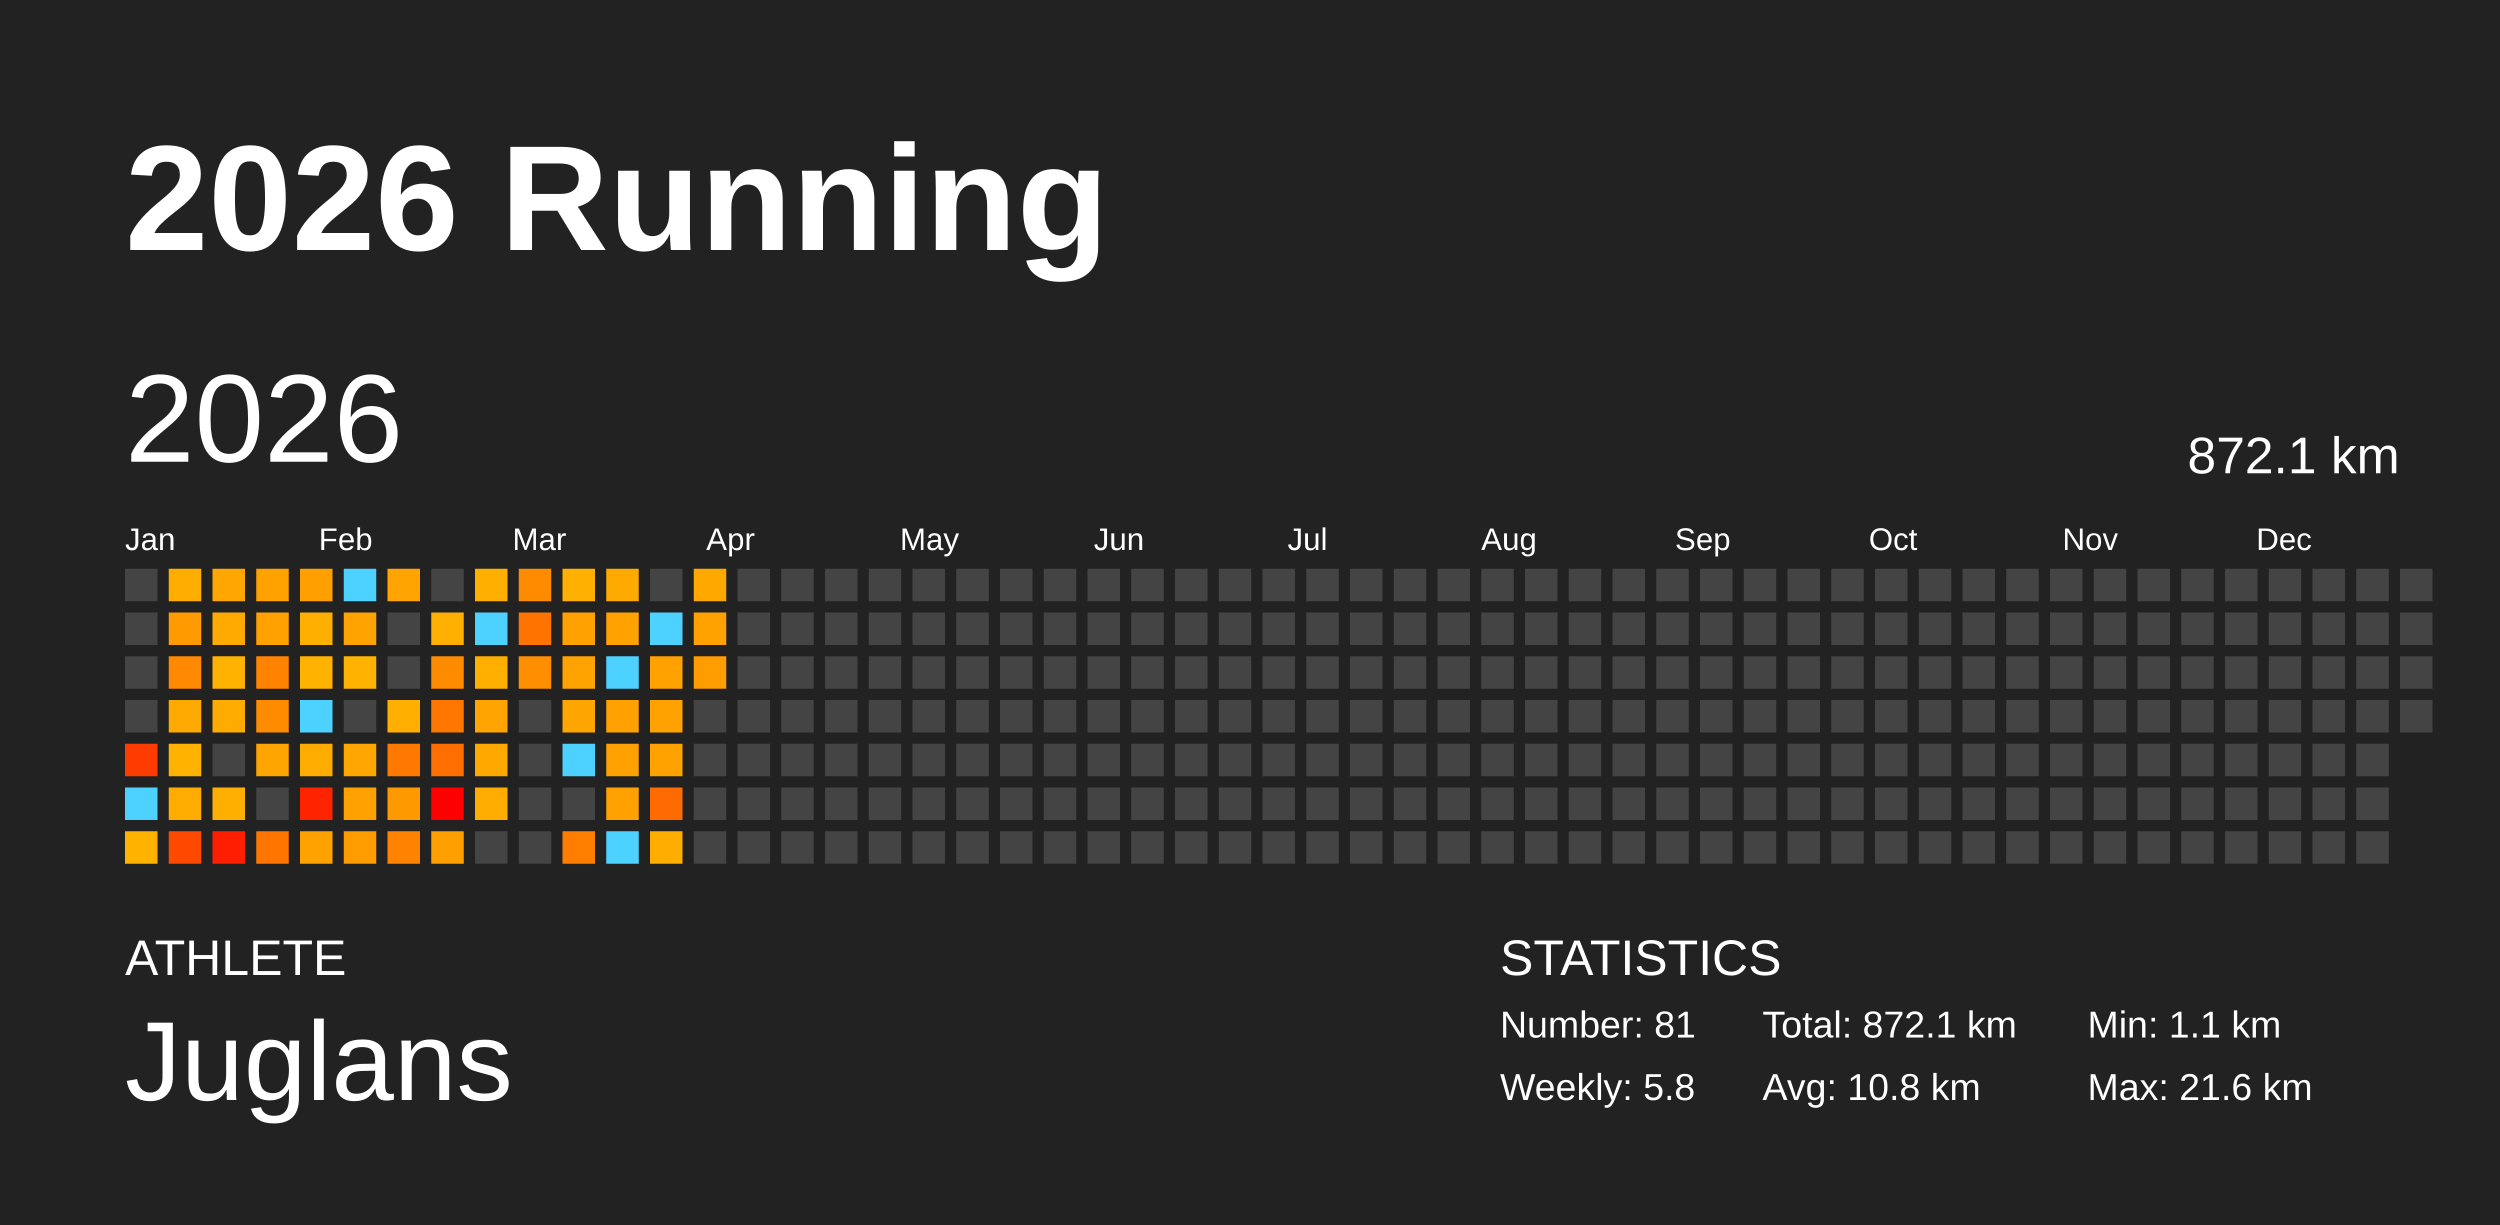
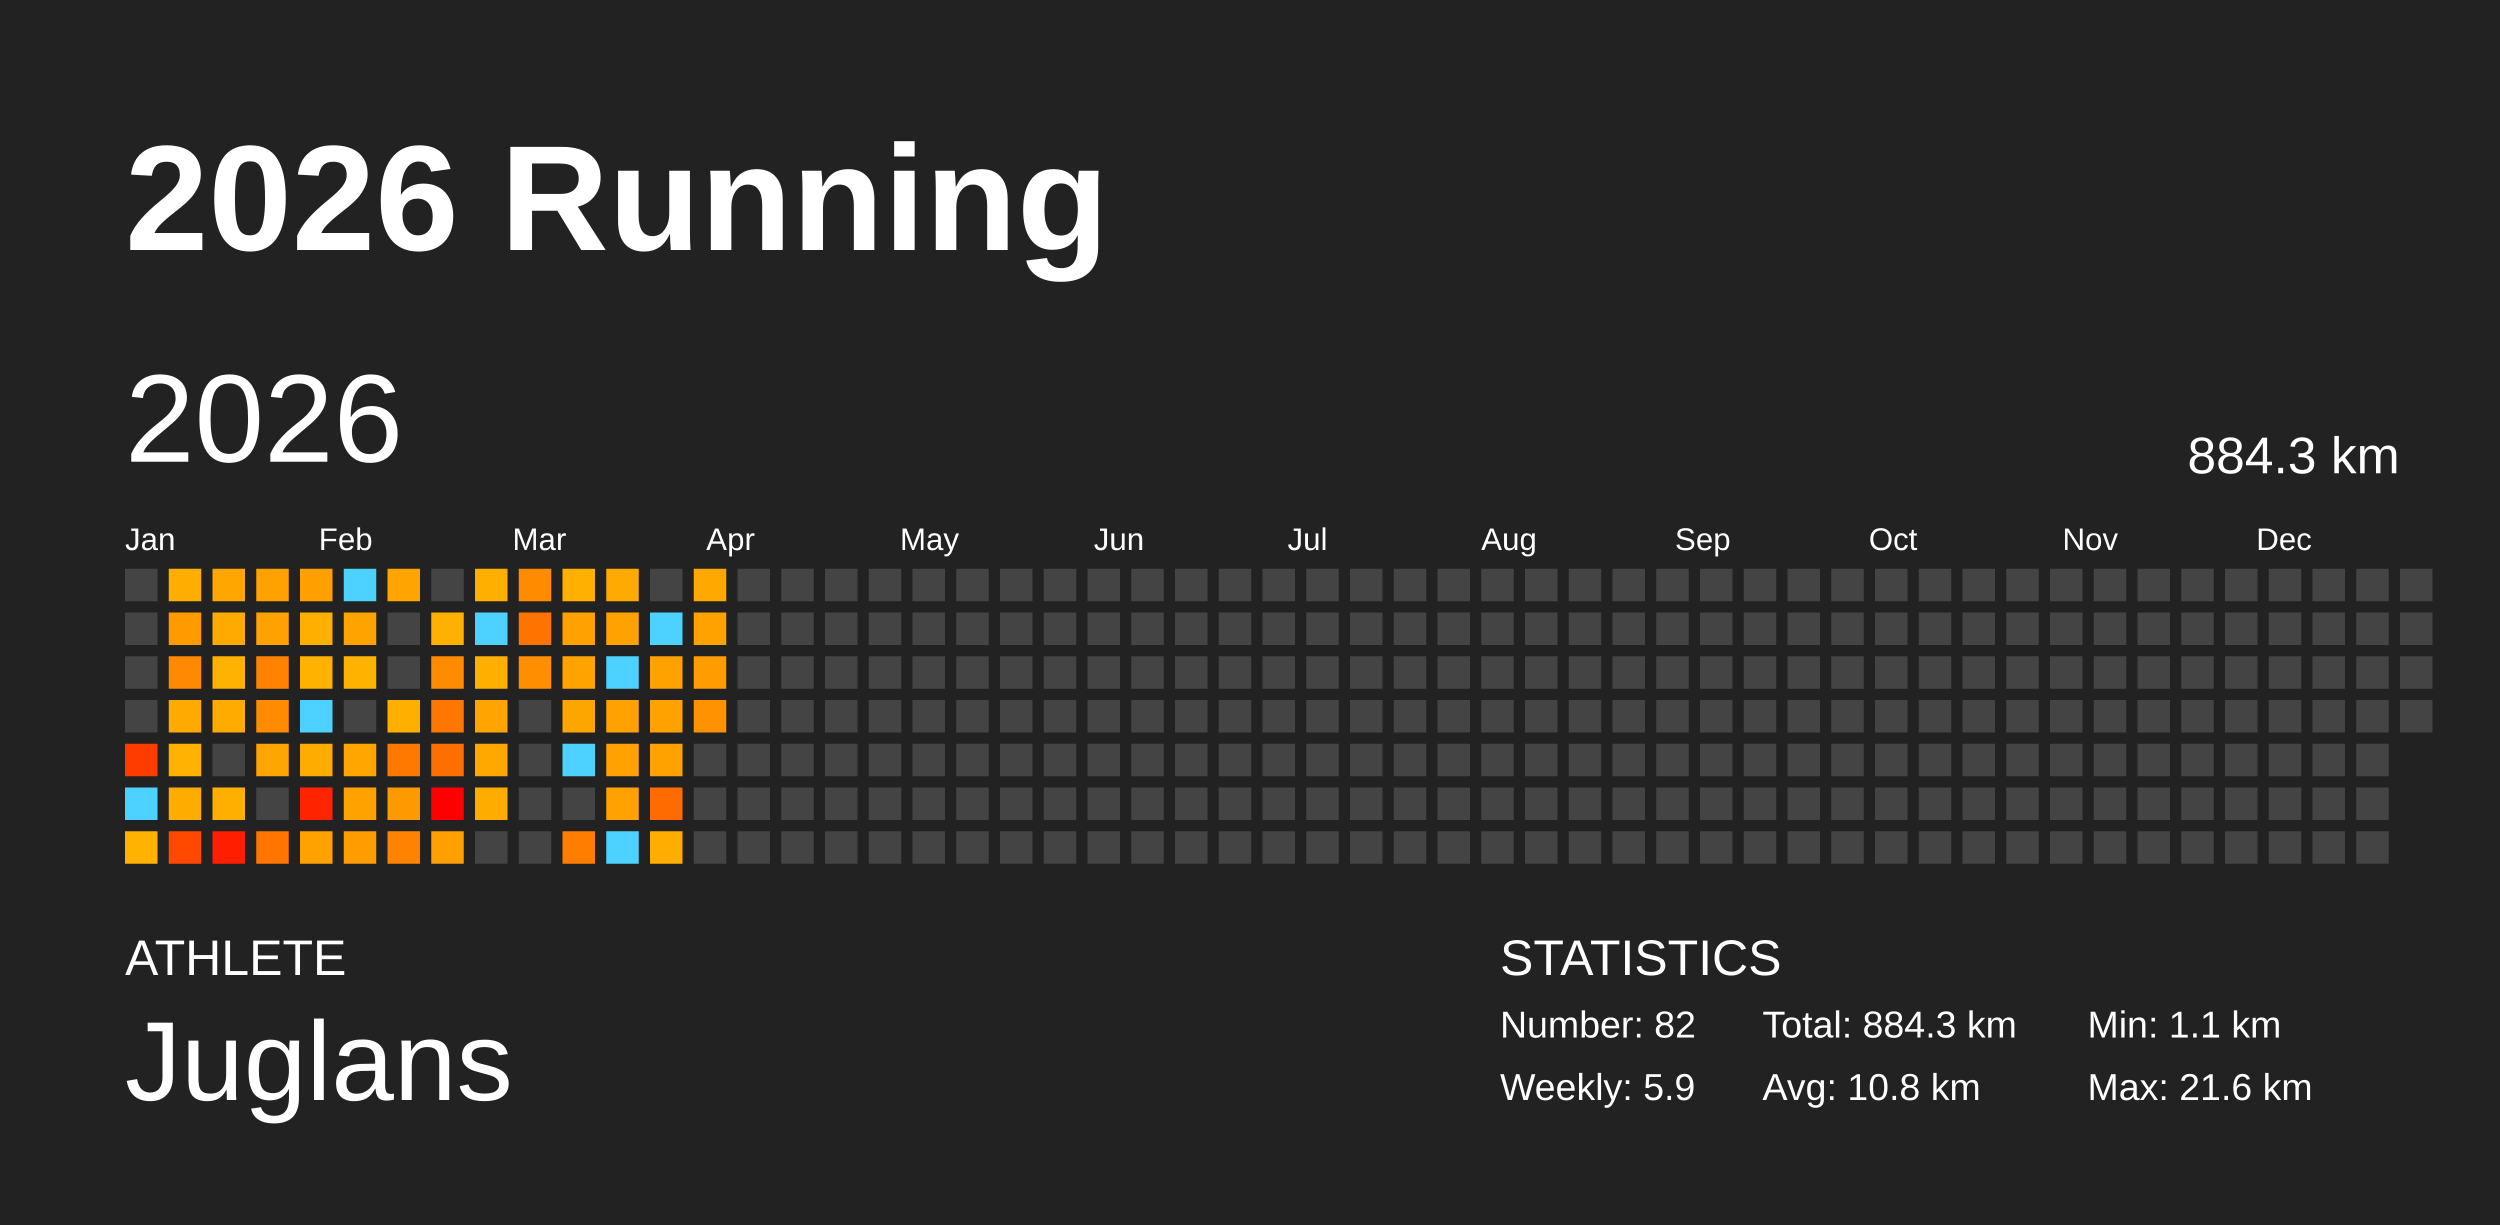
<svg xmlns="http://www.w3.org/2000/svg" baseProfile="full" height="98mm" version="1.1" viewBox="0,0,200,98" width="200mm">
  <defs />
  <rect fill="#222222" height="98" width="200" x="0" y="0" />
  <text fill="#FFFFFF" style="font-size:12px; font-family:Arial; font-weight:bold;" x="10" y="20">2026 Running</text>
  <text fill="#FFFFFF" style="font-size:4px; font-family:Arial" x="10" y="78">ATHLETE</text>
  <text fill="#FFFFFF" style="font-size:9px; font-family:Arial" x="10" y="88">Juglans</text>
  <text fill="#FFFFFF" style="font-size:4px; font-family:Arial" x="120" y="78">STATISTICS</text>
-   <text fill="#FFFFFF" style="font-size:3px; font-family:Arial" x="120" y="83">Number: 81</text>
-   <text fill="#FFFFFF" style="font-size:3px; font-family:Arial" x="120" y="88">Weekly: 5.8</text>
-   <text fill="#FFFFFF" style="font-size:3px; font-family:Arial" x="141" y="83">Total: 872.1 km</text>
+   <text fill="#FFFFFF" style="font-size:3px; font-family:Arial" x="120" y="83">Number: 82</text>
+   <text fill="#FFFFFF" style="font-size:3px; font-family:Arial" x="120" y="88">Weekly: 5.9</text>
+   <text fill="#FFFFFF" style="font-size:3px; font-family:Arial" x="141" y="83">Total: 884.3 km</text>
  <text fill="#FFFFFF" style="font-size:3px; font-family:Arial" x="141" y="88">Avg: 10.8 km</text>
  <text fill="#FFFFFF" style="font-size:3px; font-family:Arial" x="167" y="83">Min: 1.1 km</text>
  <text fill="#FFFFFF" style="font-size:3px; font-family:Arial" x="167" y="88">Max: 21.6 km</text>
  <text dominant-baseline="hanging" fill="#FFFFFF" style="font-size:10.0px; font-family:Arial;" x="10" y="30">2026</text>
-   <text dominant-baseline="hanging" fill="#FFFFFF" style="font-size:4.125px; font-family:Arial;" x="175" y="35">872.1 km</text>
+   <text dominant-baseline="hanging" fill="#FFFFFF" style="font-size:4.125px; font-family:Arial;" x="175" y="35">884.3 km</text>
  <text fill="#FFFFFF" style="font-size:2.5px; font-family:Arial" x="10.0" y="44">Jan</text>
  <text fill="#FFFFFF" style="font-size:2.5px; font-family:Arial" x="25.5" y="44">Feb</text>
  <text fill="#FFFFFF" style="font-size:2.5px; font-family:Arial" x="41.0" y="44">Mar</text>
  <text fill="#FFFFFF" style="font-size:2.5px; font-family:Arial" x="56.5" y="44">Apr</text>
  <text fill="#FFFFFF" style="font-size:2.5px; font-family:Arial" x="72.0" y="44">May</text>
  <text fill="#FFFFFF" style="font-size:2.5px; font-family:Arial" x="87.5" y="44">Jun</text>
  <text fill="#FFFFFF" style="font-size:2.5px; font-family:Arial" x="103.0" y="44">Jul</text>
  <text fill="#FFFFFF" style="font-size:2.5px; font-family:Arial" x="118.5" y="44">Aug</text>
  <text fill="#FFFFFF" style="font-size:2.5px; font-family:Arial" x="134.0" y="44">Sep</text>
  <text fill="#FFFFFF" style="font-size:2.5px; font-family:Arial" x="149.5" y="44">Oct</text>
  <text fill="#FFFFFF" style="font-size:2.5px; font-family:Arial" x="165.0" y="44">Nov</text>
  <text fill="#FFFFFF" style="font-size:2.5px; font-family:Arial" x="180.5" y="44">Dec</text>
  <rect fill="#444444" height="2.6" width="2.6" x="10.0" y="45.5" />
  <rect fill="#444444" height="2.6" width="2.6" x="10.0" y="49.0" />
  <rect fill="#444444" height="2.6" width="2.6" x="10.0" y="52.5" />
  <rect fill="#444444" height="2.6" width="2.6" x="10.0" y="56.0" />
  <rect fill="#ff3c00" height="2.6" width="2.6" x="10.0" y="59.5" />
  <rect fill="#4dd2ff" height="2.6" width="2.6" x="10.0" y="63.0" />
  <rect fill="#ffb200" height="2.6" width="2.6" x="10.0" y="66.5" />
  <rect fill="#ffae00" height="2.6" width="2.6" x="13.5" y="45.5" />
  <rect fill="#ff9a00" height="2.6" width="2.6" x="13.5" y="49.0" />
  <rect fill="#ff8900" height="2.6" width="2.6" x="13.5" y="52.5" />
  <rect fill="#ffaa00" height="2.6" width="2.6" x="13.5" y="56.0" />
  <rect fill="#ffb300" height="2.6" width="2.6" x="13.5" y="59.5" />
  <rect fill="#ffac00" height="2.6" width="2.6" x="13.5" y="63.0" />
  <rect fill="#ff4900" height="2.6" width="2.6" x="13.5" y="66.5" />
  <rect fill="#ffa600" height="2.6" width="2.6" x="17.0" y="45.5" />
  <rect fill="#ffaa00" height="2.6" width="2.6" x="17.0" y="49.0" />
  <rect fill="#ffb200" height="2.6" width="2.6" x="17.0" y="52.5" />
  <rect fill="#ffab00" height="2.6" width="2.6" x="17.0" y="56.0" />
  <rect fill="#444444" height="2.6" width="2.6" x="17.0" y="59.5" />
  <rect fill="#ffaf00" height="2.6" width="2.6" x="17.0" y="63.0" />
  <rect fill="#ff1e00" height="2.6" width="2.6" x="17.0" y="66.5" />
  <rect fill="#ffa200" height="2.6" width="2.6" x="20.5" y="45.5" />
  <rect fill="#ffa100" height="2.6" width="2.6" x="20.5" y="49.0" />
  <rect fill="#ff8300" height="2.6" width="2.6" x="20.5" y="52.5" />
  <rect fill="#ff8c00" height="2.6" width="2.6" x="20.5" y="56.0" />
  <rect fill="#ffa500" height="2.6" width="2.6" x="20.5" y="59.5" />
  <rect fill="#444444" height="2.6" width="2.6" x="20.5" y="63.0" />
  <rect fill="#ff7500" height="2.6" width="2.6" x="20.5" y="66.5" />
  <rect fill="#ffa000" height="2.6" width="2.6" x="24.0" y="45.5" />
  <rect fill="#ffaf00" height="2.6" width="2.6" x="24.0" y="49.0" />
  <rect fill="#ffb200" height="2.6" width="2.6" x="24.0" y="52.5" />
  <rect fill="#4dd2ff" height="2.6" width="2.6" x="24.0" y="56.0" />
  <rect fill="#ffac00" height="2.6" width="2.6" x="24.0" y="59.5" />
  <rect fill="#ff2400" height="2.6" width="2.6" x="24.0" y="63.0" />
  <rect fill="#ffa200" height="2.6" width="2.6" x="24.0" y="66.5" />
  <rect fill="#4dd2ff" height="2.6" width="2.6" x="27.5" y="45.5" />
  <rect fill="#ffa300" height="2.6" width="2.6" x="27.5" y="49.0" />
  <rect fill="#ffb300" height="2.6" width="2.6" x="27.5" y="52.5" />
  <rect fill="#444444" height="2.6" width="2.6" x="27.5" y="56.0" />
  <rect fill="#ffa700" height="2.6" width="2.6" x="27.5" y="59.5" />
  <rect fill="#ffa200" height="2.6" width="2.6" x="27.5" y="63.0" />
  <rect fill="#ff9c00" height="2.6" width="2.6" x="27.5" y="66.5" />
  <rect fill="#ffa400" height="2.6" width="2.6" x="31.0" y="45.5" />
  <rect fill="#444444" height="2.6" width="2.6" x="31.0" y="49.0" />
  <rect fill="#444444" height="2.6" width="2.6" x="31.0" y="52.5" />
  <rect fill="#ffaf00" height="2.6" width="2.6" x="31.0" y="56.0" />
  <rect fill="#ff7800" height="2.6" width="2.6" x="31.0" y="59.5" />
  <rect fill="#ff9900" height="2.6" width="2.6" x="31.0" y="63.0" />
  <rect fill="#ff8300" height="2.6" width="2.6" x="31.0" y="66.5" />
  <rect fill="#444444" height="2.6" width="2.6" x="34.5" y="45.5" />
  <rect fill="#ffb000" height="2.6" width="2.6" x="34.5" y="49.0" />
  <rect fill="#ff8c00" height="2.6" width="2.6" x="34.5" y="52.5" />
  <rect fill="#ff7700" height="2.6" width="2.6" x="34.5" y="56.0" />
  <rect fill="#ff6e00" height="2.6" width="2.6" x="34.5" y="59.5" />
  <rect fill="red" height="2.6" width="2.6" x="34.5" y="63.0" />
  <rect fill="#ff9f00" height="2.6" width="2.6" x="34.5" y="66.5" />
  <rect fill="#ffaf00" height="2.6" width="2.6" x="38.0" y="45.5" />
  <rect fill="#4dd2ff" height="2.6" width="2.6" x="38.0" y="49.0" />
  <rect fill="#ffaf00" height="2.6" width="2.6" x="38.0" y="52.5" />
  <rect fill="#ffa400" height="2.6" width="2.6" x="38.0" y="56.0" />
  <rect fill="#ffa900" height="2.6" width="2.6" x="38.0" y="59.5" />
  <rect fill="#ffac00" height="2.6" width="2.6" x="38.0" y="63.0" />
  <rect fill="#444444" height="2.6" width="2.6" x="38.0" y="66.5" />
  <rect fill="#ff8b00" height="2.6" width="2.6" x="41.5" y="45.5" />
  <rect fill="#ff7400" height="2.6" width="2.6" x="41.5" y="49.0" />
  <rect fill="#ff8e00" height="2.6" width="2.6" x="41.5" y="52.5" />
  <rect fill="#444444" height="2.6" width="2.6" x="41.5" y="56.0" />
  <rect fill="#444444" height="2.6" width="2.6" x="41.5" y="59.5" />
  <rect fill="#444444" height="2.6" width="2.6" x="41.5" y="63.0" />
  <rect fill="#444444" height="2.6" width="2.6" x="41.5" y="66.5" />
  <rect fill="#ffb000" height="2.6" width="2.6" x="45.0" y="45.5" />
  <rect fill="#ffa100" height="2.6" width="2.6" x="45.0" y="49.0" />
  <rect fill="#ffa300" height="2.6" width="2.6" x="45.0" y="52.5" />
  <rect fill="#ffa500" height="2.6" width="2.6" x="45.0" y="56.0" />
  <rect fill="#4dd2ff" height="2.6" width="2.6" x="45.0" y="59.5" />
  <rect fill="#444444" height="2.6" width="2.6" x="45.0" y="63.0" />
  <rect fill="#ff7e00" height="2.6" width="2.6" x="45.0" y="66.5" />
  <rect fill="#ffaa00" height="2.6" width="2.6" x="48.5" y="45.5" />
  <rect fill="#ffa200" height="2.6" width="2.6" x="48.5" y="49.0" />
  <rect fill="#4dd2ff" height="2.6" width="2.6" x="48.5" y="52.5" />
  <rect fill="#ffa100" height="2.6" width="2.6" x="48.5" y="56.0" />
  <rect fill="#ffa100" height="2.6" width="2.6" x="48.5" y="59.5" />
  <rect fill="#ffa100" height="2.6" width="2.6" x="48.5" y="63.0" />
  <rect fill="#4dd2ff" height="2.6" width="2.6" x="48.5" y="66.5" />
  <rect fill="#444444" height="2.6" width="2.6" x="52.0" y="45.5" />
  <rect fill="#4dd2ff" height="2.6" width="2.6" x="52.0" y="49.0" />
  <rect fill="#ffa200" height="2.6" width="2.6" x="52.0" y="52.5" />
  <rect fill="#ffa200" height="2.6" width="2.6" x="52.0" y="56.0" />
  <rect fill="#ffa200" height="2.6" width="2.6" x="52.0" y="59.5" />
  <rect fill="#ff6b00" height="2.6" width="2.6" x="52.0" y="63.0" />
  <rect fill="#ffae00" height="2.6" width="2.6" x="52.0" y="66.5" />
  <rect fill="#ffa800" height="2.6" width="2.6" x="55.5" y="45.5" />
  <rect fill="#ffa200" height="2.6" width="2.6" x="55.5" y="49.0" />
  <rect fill="#ff9c00" height="2.6" width="2.6" x="55.5" y="52.5" />
-   <rect fill="#444444" height="2.6" width="2.6" x="55.5" y="56.0" />
+   <rect fill="#ff9200" height="2.6" width="2.6" x="55.5" y="56.0" />
  <rect fill="#444444" height="2.6" width="2.6" x="55.5" y="59.5" />
  <rect fill="#444444" height="2.6" width="2.6" x="55.5" y="63.0" />
  <rect fill="#444444" height="2.6" width="2.6" x="55.5" y="66.5" />
  <rect fill="#444444" height="2.6" width="2.6" x="59.0" y="45.5" />
  <rect fill="#444444" height="2.6" width="2.6" x="59.0" y="49.0" />
  <rect fill="#444444" height="2.6" width="2.6" x="59.0" y="52.5" />
  <rect fill="#444444" height="2.6" width="2.6" x="59.0" y="56.0" />
  <rect fill="#444444" height="2.6" width="2.6" x="59.0" y="59.5" />
  <rect fill="#444444" height="2.6" width="2.6" x="59.0" y="63.0" />
  <rect fill="#444444" height="2.6" width="2.6" x="59.0" y="66.5" />
  <rect fill="#444444" height="2.6" width="2.6" x="62.5" y="45.5" />
  <rect fill="#444444" height="2.6" width="2.6" x="62.5" y="49.0" />
  <rect fill="#444444" height="2.6" width="2.6" x="62.5" y="52.5" />
  <rect fill="#444444" height="2.6" width="2.6" x="62.5" y="56.0" />
  <rect fill="#444444" height="2.6" width="2.6" x="62.5" y="59.5" />
  <rect fill="#444444" height="2.6" width="2.6" x="62.5" y="63.0" />
  <rect fill="#444444" height="2.6" width="2.6" x="62.5" y="66.5" />
  <rect fill="#444444" height="2.6" width="2.6" x="66.0" y="45.5" />
  <rect fill="#444444" height="2.6" width="2.6" x="66.0" y="49.0" />
  <rect fill="#444444" height="2.6" width="2.6" x="66.0" y="52.5" />
  <rect fill="#444444" height="2.6" width="2.6" x="66.0" y="56.0" />
  <rect fill="#444444" height="2.6" width="2.6" x="66.0" y="59.5" />
  <rect fill="#444444" height="2.6" width="2.6" x="66.0" y="63.0" />
  <rect fill="#444444" height="2.6" width="2.6" x="66.0" y="66.5" />
  <rect fill="#444444" height="2.6" width="2.6" x="69.5" y="45.5" />
  <rect fill="#444444" height="2.6" width="2.6" x="69.5" y="49.0" />
  <rect fill="#444444" height="2.6" width="2.6" x="69.5" y="52.5" />
  <rect fill="#444444" height="2.6" width="2.6" x="69.5" y="56.0" />
  <rect fill="#444444" height="2.6" width="2.6" x="69.5" y="59.5" />
  <rect fill="#444444" height="2.6" width="2.6" x="69.5" y="63.0" />
  <rect fill="#444444" height="2.6" width="2.6" x="69.5" y="66.5" />
  <rect fill="#444444" height="2.6" width="2.6" x="73.0" y="45.5" />
  <rect fill="#444444" height="2.6" width="2.6" x="73.0" y="49.0" />
  <rect fill="#444444" height="2.6" width="2.6" x="73.0" y="52.5" />
  <rect fill="#444444" height="2.6" width="2.6" x="73.0" y="56.0" />
  <rect fill="#444444" height="2.6" width="2.6" x="73.0" y="59.5" />
  <rect fill="#444444" height="2.6" width="2.6" x="73.0" y="63.0" />
  <rect fill="#444444" height="2.6" width="2.6" x="73.0" y="66.5" />
  <rect fill="#444444" height="2.6" width="2.6" x="76.5" y="45.5" />
  <rect fill="#444444" height="2.6" width="2.6" x="76.5" y="49.0" />
  <rect fill="#444444" height="2.6" width="2.6" x="76.5" y="52.5" />
  <rect fill="#444444" height="2.6" width="2.6" x="76.5" y="56.0" />
  <rect fill="#444444" height="2.6" width="2.6" x="76.5" y="59.5" />
  <rect fill="#444444" height="2.6" width="2.6" x="76.5" y="63.0" />
  <rect fill="#444444" height="2.6" width="2.6" x="76.5" y="66.5" />
  <rect fill="#444444" height="2.6" width="2.6" x="80.0" y="45.5" />
  <rect fill="#444444" height="2.6" width="2.6" x="80.0" y="49.0" />
  <rect fill="#444444" height="2.6" width="2.6" x="80.0" y="52.5" />
  <rect fill="#444444" height="2.6" width="2.6" x="80.0" y="56.0" />
  <rect fill="#444444" height="2.6" width="2.6" x="80.0" y="59.5" />
  <rect fill="#444444" height="2.6" width="2.6" x="80.0" y="63.0" />
  <rect fill="#444444" height="2.6" width="2.6" x="80.0" y="66.5" />
  <rect fill="#444444" height="2.6" width="2.6" x="83.5" y="45.5" />
  <rect fill="#444444" height="2.6" width="2.6" x="83.5" y="49.0" />
  <rect fill="#444444" height="2.6" width="2.6" x="83.5" y="52.5" />
  <rect fill="#444444" height="2.6" width="2.6" x="83.5" y="56.0" />
  <rect fill="#444444" height="2.6" width="2.6" x="83.5" y="59.5" />
  <rect fill="#444444" height="2.6" width="2.6" x="83.5" y="63.0" />
  <rect fill="#444444" height="2.6" width="2.6" x="83.5" y="66.5" />
  <rect fill="#444444" height="2.6" width="2.6" x="87.0" y="45.5" />
  <rect fill="#444444" height="2.6" width="2.6" x="87.0" y="49.0" />
  <rect fill="#444444" height="2.6" width="2.6" x="87.0" y="52.5" />
  <rect fill="#444444" height="2.6" width="2.6" x="87.0" y="56.0" />
  <rect fill="#444444" height="2.6" width="2.6" x="87.0" y="59.5" />
  <rect fill="#444444" height="2.6" width="2.6" x="87.0" y="63.0" />
  <rect fill="#444444" height="2.6" width="2.6" x="87.0" y="66.5" />
  <rect fill="#444444" height="2.6" width="2.6" x="90.5" y="45.5" />
  <rect fill="#444444" height="2.6" width="2.6" x="90.5" y="49.0" />
  <rect fill="#444444" height="2.6" width="2.6" x="90.5" y="52.5" />
  <rect fill="#444444" height="2.6" width="2.6" x="90.5" y="56.0" />
  <rect fill="#444444" height="2.6" width="2.6" x="90.5" y="59.5" />
  <rect fill="#444444" height="2.6" width="2.6" x="90.5" y="63.0" />
  <rect fill="#444444" height="2.6" width="2.6" x="90.5" y="66.5" />
  <rect fill="#444444" height="2.6" width="2.6" x="94.0" y="45.5" />
  <rect fill="#444444" height="2.6" width="2.6" x="94.0" y="49.0" />
  <rect fill="#444444" height="2.6" width="2.6" x="94.0" y="52.5" />
  <rect fill="#444444" height="2.6" width="2.6" x="94.0" y="56.0" />
  <rect fill="#444444" height="2.6" width="2.6" x="94.0" y="59.5" />
  <rect fill="#444444" height="2.6" width="2.6" x="94.0" y="63.0" />
  <rect fill="#444444" height="2.6" width="2.6" x="94.0" y="66.5" />
  <rect fill="#444444" height="2.6" width="2.6" x="97.5" y="45.5" />
  <rect fill="#444444" height="2.6" width="2.6" x="97.5" y="49.0" />
  <rect fill="#444444" height="2.6" width="2.6" x="97.5" y="52.5" />
  <rect fill="#444444" height="2.6" width="2.6" x="97.5" y="56.0" />
  <rect fill="#444444" height="2.6" width="2.6" x="97.5" y="59.5" />
  <rect fill="#444444" height="2.6" width="2.6" x="97.5" y="63.0" />
  <rect fill="#444444" height="2.6" width="2.6" x="97.5" y="66.5" />
  <rect fill="#444444" height="2.6" width="2.6" x="101.0" y="45.5" />
  <rect fill="#444444" height="2.6" width="2.6" x="101.0" y="49.0" />
  <rect fill="#444444" height="2.6" width="2.6" x="101.0" y="52.5" />
  <rect fill="#444444" height="2.6" width="2.6" x="101.0" y="56.0" />
  <rect fill="#444444" height="2.6" width="2.6" x="101.0" y="59.5" />
  <rect fill="#444444" height="2.6" width="2.6" x="101.0" y="63.0" />
  <rect fill="#444444" height="2.6" width="2.6" x="101.0" y="66.5" />
  <rect fill="#444444" height="2.6" width="2.6" x="104.5" y="45.5" />
  <rect fill="#444444" height="2.6" width="2.6" x="104.5" y="49.0" />
  <rect fill="#444444" height="2.6" width="2.6" x="104.5" y="52.5" />
  <rect fill="#444444" height="2.6" width="2.6" x="104.5" y="56.0" />
  <rect fill="#444444" height="2.6" width="2.6" x="104.5" y="59.5" />
  <rect fill="#444444" height="2.6" width="2.6" x="104.5" y="63.0" />
  <rect fill="#444444" height="2.6" width="2.6" x="104.5" y="66.5" />
  <rect fill="#444444" height="2.6" width="2.6" x="108.0" y="45.5" />
  <rect fill="#444444" height="2.6" width="2.6" x="108.0" y="49.0" />
  <rect fill="#444444" height="2.6" width="2.6" x="108.0" y="52.5" />
  <rect fill="#444444" height="2.6" width="2.6" x="108.0" y="56.0" />
  <rect fill="#444444" height="2.6" width="2.6" x="108.0" y="59.5" />
  <rect fill="#444444" height="2.6" width="2.6" x="108.0" y="63.0" />
  <rect fill="#444444" height="2.6" width="2.6" x="108.0" y="66.5" />
  <rect fill="#444444" height="2.6" width="2.6" x="111.5" y="45.5" />
  <rect fill="#444444" height="2.6" width="2.6" x="111.5" y="49.0" />
  <rect fill="#444444" height="2.6" width="2.6" x="111.5" y="52.5" />
  <rect fill="#444444" height="2.6" width="2.6" x="111.5" y="56.0" />
  <rect fill="#444444" height="2.6" width="2.6" x="111.5" y="59.5" />
  <rect fill="#444444" height="2.6" width="2.6" x="111.5" y="63.0" />
  <rect fill="#444444" height="2.6" width="2.6" x="111.5" y="66.5" />
  <rect fill="#444444" height="2.6" width="2.6" x="115.0" y="45.5" />
  <rect fill="#444444" height="2.6" width="2.6" x="115.0" y="49.0" />
  <rect fill="#444444" height="2.6" width="2.6" x="115.0" y="52.5" />
  <rect fill="#444444" height="2.6" width="2.6" x="115.0" y="56.0" />
  <rect fill="#444444" height="2.6" width="2.6" x="115.0" y="59.5" />
  <rect fill="#444444" height="2.6" width="2.6" x="115.0" y="63.0" />
  <rect fill="#444444" height="2.6" width="2.6" x="115.0" y="66.5" />
  <rect fill="#444444" height="2.6" width="2.6" x="118.5" y="45.5" />
  <rect fill="#444444" height="2.6" width="2.6" x="118.5" y="49.0" />
  <rect fill="#444444" height="2.6" width="2.6" x="118.5" y="52.5" />
  <rect fill="#444444" height="2.6" width="2.6" x="118.5" y="56.0" />
  <rect fill="#444444" height="2.6" width="2.6" x="118.5" y="59.5" />
  <rect fill="#444444" height="2.6" width="2.6" x="118.5" y="63.0" />
  <rect fill="#444444" height="2.6" width="2.6" x="118.5" y="66.5" />
  <rect fill="#444444" height="2.6" width="2.6" x="122.0" y="45.5" />
  <rect fill="#444444" height="2.6" width="2.6" x="122.0" y="49.0" />
  <rect fill="#444444" height="2.6" width="2.6" x="122.0" y="52.5" />
  <rect fill="#444444" height="2.6" width="2.6" x="122.0" y="56.0" />
  <rect fill="#444444" height="2.6" width="2.6" x="122.0" y="59.5" />
  <rect fill="#444444" height="2.6" width="2.6" x="122.0" y="63.0" />
  <rect fill="#444444" height="2.6" width="2.6" x="122.0" y="66.5" />
  <rect fill="#444444" height="2.6" width="2.6" x="125.5" y="45.5" />
  <rect fill="#444444" height="2.6" width="2.6" x="125.5" y="49.0" />
  <rect fill="#444444" height="2.6" width="2.6" x="125.5" y="52.5" />
  <rect fill="#444444" height="2.6" width="2.6" x="125.5" y="56.0" />
  <rect fill="#444444" height="2.6" width="2.6" x="125.5" y="59.5" />
  <rect fill="#444444" height="2.6" width="2.6" x="125.5" y="63.0" />
  <rect fill="#444444" height="2.6" width="2.6" x="125.5" y="66.5" />
  <rect fill="#444444" height="2.6" width="2.6" x="129.0" y="45.5" />
  <rect fill="#444444" height="2.6" width="2.6" x="129.0" y="49.0" />
  <rect fill="#444444" height="2.6" width="2.6" x="129.0" y="52.5" />
  <rect fill="#444444" height="2.6" width="2.6" x="129.0" y="56.0" />
  <rect fill="#444444" height="2.6" width="2.6" x="129.0" y="59.5" />
  <rect fill="#444444" height="2.6" width="2.6" x="129.0" y="63.0" />
  <rect fill="#444444" height="2.6" width="2.6" x="129.0" y="66.5" />
  <rect fill="#444444" height="2.6" width="2.6" x="132.5" y="45.5" />
  <rect fill="#444444" height="2.6" width="2.6" x="132.5" y="49.0" />
  <rect fill="#444444" height="2.6" width="2.6" x="132.5" y="52.5" />
  <rect fill="#444444" height="2.6" width="2.6" x="132.5" y="56.0" />
  <rect fill="#444444" height="2.6" width="2.6" x="132.5" y="59.5" />
  <rect fill="#444444" height="2.6" width="2.6" x="132.5" y="63.0" />
  <rect fill="#444444" height="2.6" width="2.6" x="132.5" y="66.5" />
  <rect fill="#444444" height="2.6" width="2.6" x="136.0" y="45.5" />
  <rect fill="#444444" height="2.6" width="2.6" x="136.0" y="49.0" />
  <rect fill="#444444" height="2.6" width="2.6" x="136.0" y="52.5" />
  <rect fill="#444444" height="2.6" width="2.6" x="136.0" y="56.0" />
  <rect fill="#444444" height="2.6" width="2.6" x="136.0" y="59.5" />
  <rect fill="#444444" height="2.6" width="2.6" x="136.0" y="63.0" />
  <rect fill="#444444" height="2.6" width="2.6" x="136.0" y="66.5" />
  <rect fill="#444444" height="2.6" width="2.6" x="139.5" y="45.5" />
  <rect fill="#444444" height="2.6" width="2.6" x="139.5" y="49.0" />
  <rect fill="#444444" height="2.6" width="2.6" x="139.5" y="52.5" />
  <rect fill="#444444" height="2.6" width="2.6" x="139.5" y="56.0" />
  <rect fill="#444444" height="2.6" width="2.6" x="139.5" y="59.5" />
  <rect fill="#444444" height="2.6" width="2.6" x="139.5" y="63.0" />
  <rect fill="#444444" height="2.6" width="2.6" x="139.5" y="66.5" />
  <rect fill="#444444" height="2.6" width="2.6" x="143.0" y="45.5" />
  <rect fill="#444444" height="2.6" width="2.6" x="143.0" y="49.0" />
  <rect fill="#444444" height="2.6" width="2.6" x="143.0" y="52.5" />
  <rect fill="#444444" height="2.6" width="2.6" x="143.0" y="56.0" />
  <rect fill="#444444" height="2.6" width="2.6" x="143.0" y="59.5" />
  <rect fill="#444444" height="2.6" width="2.6" x="143.0" y="63.0" />
  <rect fill="#444444" height="2.6" width="2.6" x="143.0" y="66.5" />
  <rect fill="#444444" height="2.6" width="2.6" x="146.5" y="45.5" />
  <rect fill="#444444" height="2.6" width="2.6" x="146.5" y="49.0" />
  <rect fill="#444444" height="2.6" width="2.6" x="146.5" y="52.5" />
  <rect fill="#444444" height="2.6" width="2.6" x="146.5" y="56.0" />
  <rect fill="#444444" height="2.6" width="2.6" x="146.5" y="59.5" />
  <rect fill="#444444" height="2.6" width="2.6" x="146.5" y="63.0" />
  <rect fill="#444444" height="2.6" width="2.6" x="146.5" y="66.5" />
  <rect fill="#444444" height="2.6" width="2.6" x="150.0" y="45.5" />
  <rect fill="#444444" height="2.6" width="2.6" x="150.0" y="49.0" />
  <rect fill="#444444" height="2.6" width="2.6" x="150.0" y="52.5" />
  <rect fill="#444444" height="2.6" width="2.6" x="150.0" y="56.0" />
  <rect fill="#444444" height="2.6" width="2.6" x="150.0" y="59.5" />
  <rect fill="#444444" height="2.6" width="2.6" x="150.0" y="63.0" />
  <rect fill="#444444" height="2.6" width="2.6" x="150.0" y="66.5" />
  <rect fill="#444444" height="2.6" width="2.6" x="153.5" y="45.5" />
  <rect fill="#444444" height="2.6" width="2.6" x="153.5" y="49.0" />
  <rect fill="#444444" height="2.6" width="2.6" x="153.5" y="52.5" />
  <rect fill="#444444" height="2.6" width="2.6" x="153.5" y="56.0" />
  <rect fill="#444444" height="2.6" width="2.6" x="153.5" y="59.5" />
  <rect fill="#444444" height="2.6" width="2.6" x="153.5" y="63.0" />
  <rect fill="#444444" height="2.6" width="2.6" x="153.5" y="66.5" />
  <rect fill="#444444" height="2.6" width="2.6" x="157.0" y="45.5" />
  <rect fill="#444444" height="2.6" width="2.6" x="157.0" y="49.0" />
  <rect fill="#444444" height="2.6" width="2.6" x="157.0" y="52.5" />
  <rect fill="#444444" height="2.6" width="2.6" x="157.0" y="56.0" />
  <rect fill="#444444" height="2.6" width="2.6" x="157.0" y="59.5" />
  <rect fill="#444444" height="2.6" width="2.6" x="157.0" y="63.0" />
  <rect fill="#444444" height="2.6" width="2.6" x="157.0" y="66.5" />
  <rect fill="#444444" height="2.6" width="2.6" x="160.5" y="45.5" />
  <rect fill="#444444" height="2.6" width="2.6" x="160.5" y="49.0" />
  <rect fill="#444444" height="2.6" width="2.6" x="160.5" y="52.5" />
  <rect fill="#444444" height="2.6" width="2.6" x="160.5" y="56.0" />
  <rect fill="#444444" height="2.6" width="2.6" x="160.5" y="59.5" />
  <rect fill="#444444" height="2.6" width="2.6" x="160.5" y="63.0" />
  <rect fill="#444444" height="2.6" width="2.6" x="160.5" y="66.5" />
  <rect fill="#444444" height="2.6" width="2.6" x="164.0" y="45.5" />
  <rect fill="#444444" height="2.6" width="2.6" x="164.0" y="49.0" />
  <rect fill="#444444" height="2.6" width="2.6" x="164.0" y="52.5" />
  <rect fill="#444444" height="2.6" width="2.6" x="164.0" y="56.0" />
  <rect fill="#444444" height="2.6" width="2.6" x="164.0" y="59.5" />
  <rect fill="#444444" height="2.6" width="2.6" x="164.0" y="63.0" />
  <rect fill="#444444" height="2.6" width="2.6" x="164.0" y="66.5" />
  <rect fill="#444444" height="2.6" width="2.6" x="167.5" y="45.5" />
  <rect fill="#444444" height="2.6" width="2.6" x="167.5" y="49.0" />
  <rect fill="#444444" height="2.6" width="2.6" x="167.5" y="52.5" />
  <rect fill="#444444" height="2.6" width="2.6" x="167.5" y="56.0" />
  <rect fill="#444444" height="2.6" width="2.6" x="167.5" y="59.5" />
  <rect fill="#444444" height="2.6" width="2.6" x="167.5" y="63.0" />
  <rect fill="#444444" height="2.6" width="2.6" x="167.5" y="66.5" />
  <rect fill="#444444" height="2.6" width="2.6" x="171.0" y="45.5" />
  <rect fill="#444444" height="2.6" width="2.6" x="171.0" y="49.0" />
  <rect fill="#444444" height="2.6" width="2.6" x="171.0" y="52.5" />
  <rect fill="#444444" height="2.6" width="2.6" x="171.0" y="56.0" />
  <rect fill="#444444" height="2.6" width="2.6" x="171.0" y="59.5" />
  <rect fill="#444444" height="2.6" width="2.6" x="171.0" y="63.0" />
  <rect fill="#444444" height="2.6" width="2.6" x="171.0" y="66.5" />
  <rect fill="#444444" height="2.6" width="2.6" x="174.5" y="45.5" />
  <rect fill="#444444" height="2.6" width="2.6" x="174.5" y="49.0" />
  <rect fill="#444444" height="2.6" width="2.6" x="174.5" y="52.5" />
  <rect fill="#444444" height="2.6" width="2.6" x="174.5" y="56.0" />
  <rect fill="#444444" height="2.6" width="2.6" x="174.5" y="59.5" />
  <rect fill="#444444" height="2.6" width="2.6" x="174.5" y="63.0" />
  <rect fill="#444444" height="2.6" width="2.6" x="174.5" y="66.5" />
  <rect fill="#444444" height="2.6" width="2.6" x="178.0" y="45.5" />
  <rect fill="#444444" height="2.6" width="2.6" x="178.0" y="49.0" />
  <rect fill="#444444" height="2.6" width="2.6" x="178.0" y="52.5" />
  <rect fill="#444444" height="2.6" width="2.6" x="178.0" y="56.0" />
  <rect fill="#444444" height="2.6" width="2.6" x="178.0" y="59.5" />
  <rect fill="#444444" height="2.6" width="2.6" x="178.0" y="63.0" />
  <rect fill="#444444" height="2.6" width="2.6" x="178.0" y="66.5" />
  <rect fill="#444444" height="2.6" width="2.6" x="181.5" y="45.5" />
  <rect fill="#444444" height="2.6" width="2.6" x="181.5" y="49.0" />
  <rect fill="#444444" height="2.6" width="2.6" x="181.5" y="52.5" />
  <rect fill="#444444" height="2.6" width="2.6" x="181.5" y="56.0" />
  <rect fill="#444444" height="2.6" width="2.6" x="181.5" y="59.5" />
  <rect fill="#444444" height="2.6" width="2.6" x="181.5" y="63.0" />
  <rect fill="#444444" height="2.6" width="2.6" x="181.5" y="66.5" />
  <rect fill="#444444" height="2.6" width="2.6" x="185.0" y="45.5" />
  <rect fill="#444444" height="2.6" width="2.6" x="185.0" y="49.0" />
  <rect fill="#444444" height="2.6" width="2.6" x="185.0" y="52.5" />
  <rect fill="#444444" height="2.6" width="2.6" x="185.0" y="56.0" />
  <rect fill="#444444" height="2.6" width="2.6" x="185.0" y="59.5" />
  <rect fill="#444444" height="2.6" width="2.6" x="185.0" y="63.0" />
  <rect fill="#444444" height="2.6" width="2.6" x="185.0" y="66.5" />
  <rect fill="#444444" height="2.6" width="2.6" x="188.5" y="45.5" />
  <rect fill="#444444" height="2.6" width="2.6" x="188.5" y="49.0" />
  <rect fill="#444444" height="2.6" width="2.6" x="188.5" y="52.5" />
  <rect fill="#444444" height="2.6" width="2.6" x="188.5" y="56.0" />
  <rect fill="#444444" height="2.6" width="2.6" x="188.5" y="59.5" />
  <rect fill="#444444" height="2.6" width="2.6" x="188.5" y="63.0" />
  <rect fill="#444444" height="2.6" width="2.6" x="188.5" y="66.5" />
  <rect fill="#444444" height="2.6" width="2.6" x="192.0" y="45.5" />
  <rect fill="#444444" height="2.6" width="2.6" x="192.0" y="49.0" />
  <rect fill="#444444" height="2.6" width="2.6" x="192.0" y="52.5" />
  <rect fill="#444444" height="2.6" width="2.6" x="192.0" y="56.0" />
</svg>
